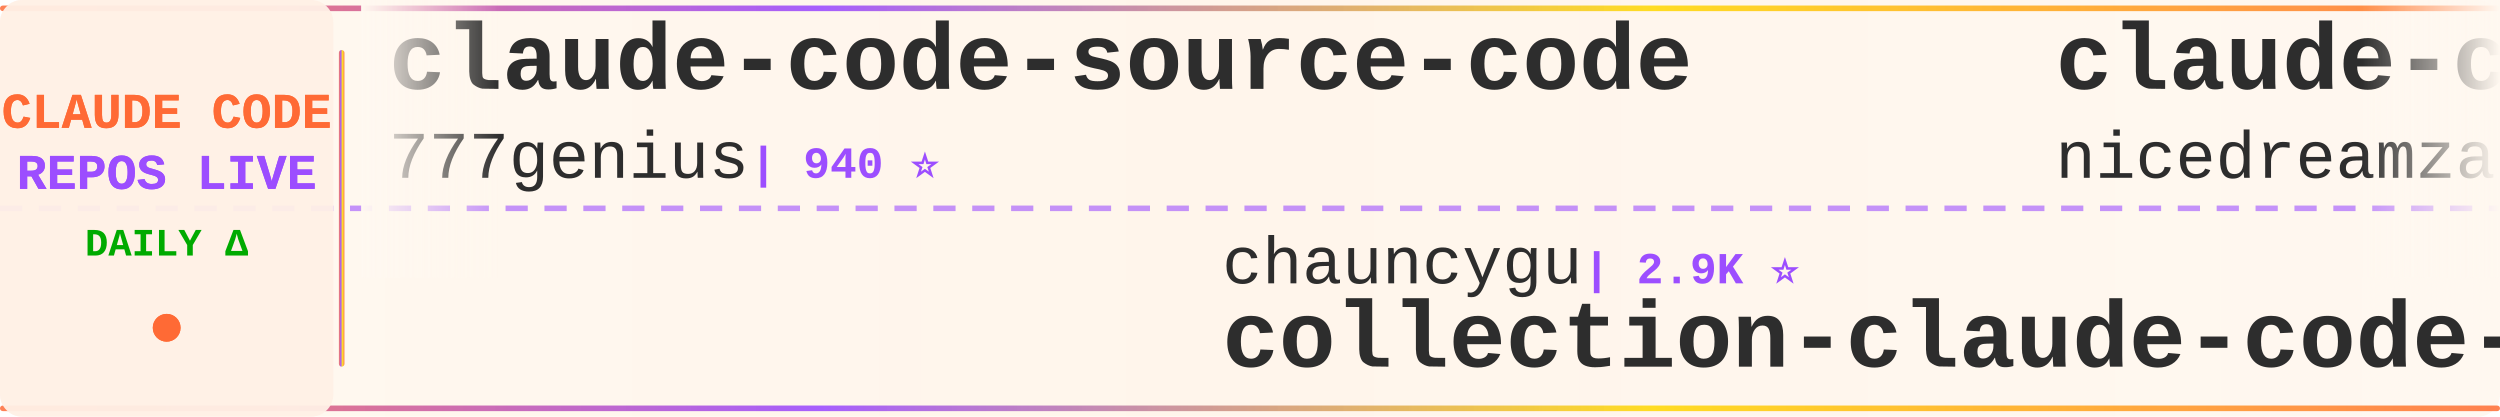
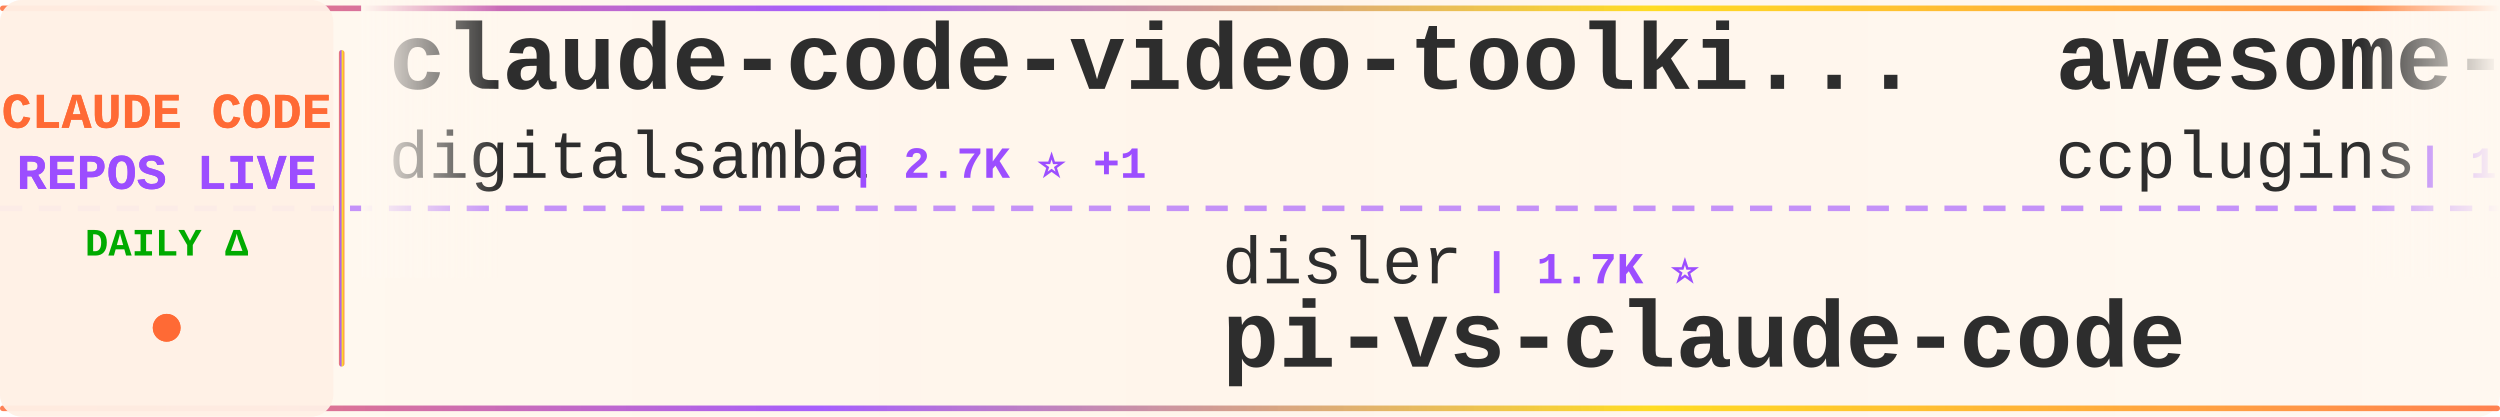
<svg xmlns="http://www.w3.org/2000/svg" width="900" height="150">
  <defs>
    <linearGradient id="tickerBg" x1="0%" y1="0%" x2="100%" y2="0%">
      <stop offset="0%" style="stop-color:#fff8f0;stop-opacity:0.98" />
      <stop offset="50%" style="stop-color:#fff5eb;stop-opacity:1" />
      <stop offset="100%" style="stop-color:#fff8f0;stop-opacity:0.98" />
    </linearGradient>
    <linearGradient id="borderGrad" x1="0%" y1="0%" x2="100%" y2="0%">
      <stop offset="0%" style="stop-color:#FF6B35;stop-opacity:0.85">
        <animate attributeName="stop-opacity" values="0.85;1;0.85" dur="2s" repeatCount="indefinite" />
      </stop>
      <stop offset="33%" style="stop-color:#9C4EFF;stop-opacity:0.9">
        <animate attributeName="stop-opacity" values="0.9;1;0.9" dur="2.2s" repeatCount="indefinite" />
      </stop>
      <stop offset="66%" style="stop-color:#FFD700;stop-opacity:0.85">
        <animate attributeName="stop-opacity" values="0.85;1;0.85" dur="1.8s" repeatCount="indefinite" />
      </stop>
      <stop offset="100%" style="stop-color:#FF6B35;stop-opacity:0.85">
        <animate attributeName="stop-opacity" values="0.85;1;0.85" dur="2s" repeatCount="indefinite" />
      </stop>
    </linearGradient>
    <filter id="textGlow">
      <feGaussianBlur stdDeviation="0.15" result="coloredBlur" />
      <feMerge>
        <feMergeNode in="coloredBlur" />
        <feMergeNode in="SourceGraphic" />
      </feMerge>
    </filter>
    <filter id="metricGlow">
      <feGaussianBlur stdDeviation="0.2" result="coloredBlur" />
      <feMerge>
        <feMergeNode in="coloredBlur" />
        <feMergeNode in="SourceGraphic" />
      </feMerge>
    </filter>
    <linearGradient id="leftFade" x1="0%" y1="0%" x2="100%" y2="0%">
      <stop offset="0%" style="stop-color:#fff8f0;stop-opacity:1" />
      <stop offset="100%" style="stop-color:#fff8f0;stop-opacity:0" />
    </linearGradient>
    <linearGradient id="rightFade" x1="0%" y1="0%" x2="100%" y2="0%">
      <stop offset="0%" style="stop-color:#fff8f0;stop-opacity:0" />
      <stop offset="100%" style="stop-color:#fff8f0;stop-opacity:1" />
    </linearGradient>
  </defs>
  <rect width="900" height="150" fill="url(#tickerBg)" rx="8" />
  <rect x="0" y="2" width="900" height="2" fill="url(#borderGrad)" rx="1" />
  <rect x="0" y="146" width="900" height="2" fill="url(#borderGrad)" rx="1" />
  <line x1="0" y1="75" x2="900" y2="75" stroke="#9C4EFF" stroke-width="2" stroke-dasharray="8 6" opacity="0.6" />
  <rect x="0" y="0" width="120" height="150" fill="#fff0e6" opacity="0.95" rx="8" />
  <text x="60" y="46" font-family="'Courier New', monospace" font-size="18" font-weight="bold" fill="#FF6B35" text-anchor="middle" filter="url(#textGlow)">
    CLAUDE CODE
  </text>
  <text x="60" y="68" font-family="'Courier New', monospace" font-size="18" font-weight="bold" fill="#9C4EFF" text-anchor="middle" filter="url(#textGlow)">
    REPOS LIVE
  </text>
  <text x="60" y="92" font-family="'Courier New', monospace" font-size="14" font-weight="bold" fill="#00aa00" text-anchor="middle">
    DAILY Δ
  </text>
  <circle cx="60" cy="118" r="5" fill="#FF6B35" filter="url(#metricGlow)">
    <animate attributeName="r" values="4;6;4" dur="1.5s" repeatCount="indefinite" />
    <animate attributeName="opacity" values="0.6;1;0.6" dur="1.5s" repeatCount="indefinite" />
  </circle>
  <rect x="122" y="18" width="2" height="114" fill="url(#borderGrad)" rx="1" />
  <clipPath id="tickerClip">
    <rect x="130" y="0" width="770" height="150" />
  </clipPath>
  <g clip-path="url(#tickerClip)">
    <g id="tickerItems">
      <animateTransform attributeName="transform" attributeType="XML" type="translate" from="0 0" to="-3000 0" dur="54s" repeatCount="indefinite" />
      <g transform="translate(0, 0)">
-         <text x="140" y="32" font-family="'Courier New', monospace" font-size="34" font-weight="bold" fill="#2d2d2d">claude-code-source-code</text>
-         <text x="140" y="64" font-family="'Courier New', monospace" font-size="24" font-weight="normal" fill="#2d2d2d" opacity="1.0">777genius</text>
-         <text x="270" y="64" font-family="'Courier New', monospace" font-size="16" font-weight="bold" fill="#9C4EFF"> | 940 ⭐</text>
+         <text x="140" y="32" font-family="'Courier New', monospace" font-size="34" font-weight="bold" fill="#2d2d2d">claude-code-video-toolki...</text>
+         <text x="140" y="64" font-family="'Courier New', monospace" font-size="24" font-weight="normal" fill="#2d2d2d" opacity="1.0">digitalsamba</text>
+         <text x="306" y="64" font-family="'Courier New', monospace" font-size="16" font-weight="bold" fill="#9C4EFF"> | 2.7K ⭐ +1</text>
      </g>
      <g transform="translate(300, 0)">
-         <text x="140" y="102" font-family="'Courier New', monospace" font-size="24" font-weight="normal" fill="#2d2d2d" opacity="1.0">chauncygu</text>
-         <text x="270" y="102" font-family="'Courier New', monospace" font-size="16" font-weight="bold" fill="#9C4EFF"> | 2.9K ⭐</text>
-         <text x="140" y="132" font-family="'Courier New', monospace" font-size="34" font-weight="bold" fill="#2d2d2d">collection-claude-code-s...</text>
+         <text x="140" y="102" font-family="'Courier New', monospace" font-size="24" font-weight="normal" fill="#2d2d2d" opacity="1.0">disler</text>
+         <text x="234" y="102" font-family="'Courier New', monospace" font-size="16" font-weight="bold" fill="#9C4EFF"> | 1.7K ⭐</text>
+         <text x="140" y="132" font-family="'Courier New', monospace" font-size="34" font-weight="bold" fill="#2d2d2d">pi-vs-claude-code</text>
      </g>
      <g transform="translate(600, 0)">
-         <text x="140" y="32" font-family="'Courier New', monospace" font-size="34" font-weight="bold" fill="#2d2d2d">claude-code-local</text>
-         <text x="140" y="64" font-family="'Courier New', monospace" font-size="24" font-weight="normal" fill="#2d2d2d" opacity="1.0">nicedreamzapp</text>
-         <text x="318" y="64" font-family="'Courier New', monospace" font-size="16" font-weight="bold" fill="#9C4EFF"> | 3.5K ⭐</text>
+         <text x="140" y="32" font-family="'Courier New', monospace" font-size="34" font-weight="bold" fill="#2d2d2d">awesome-claude-code-plug...</text>
+         <text x="140" y="64" font-family="'Courier New', monospace" font-size="24" font-weight="normal" fill="#2d2d2d" opacity="1.0">ccplugins</text>
+         <text x="270" y="64" font-family="'Courier New', monospace" font-size="16" font-weight="bold" fill="#9C4EFF"> | 1.0K ⭐</text>
      </g>
      <g transform="translate(900, 0)">
-         <text x="140" y="102" font-family="'Courier New', monospace" font-size="24" font-weight="normal" fill="#2d2d2d" opacity="1.0">andrew-kramer-inno</text>
-         <text x="378" y="102" font-family="'Courier New', monospace" font-size="16" font-weight="bold" fill="#9C4EFF"> | 597 ⭐</text>
-         <text x="140" y="132" font-family="'Courier New', monospace" font-size="34" font-weight="bold" fill="#2d2d2d">claude-code-source-build</text>
+         <text x="140" y="102" font-family="'Courier New', monospace" font-size="24" font-weight="normal" fill="#2d2d2d" opacity="1.0">liuup</text>
+         <text x="222" y="102" font-family="'Courier New', monospace" font-size="16" font-weight="bold" fill="#9C4EFF"> | 4.1K ⭐</text>
+         <text x="140" y="132" font-family="'Courier New', monospace" font-size="34" font-weight="bold" fill="#2d2d2d">claude-code-analysis</text>
      </g>
      <g transform="translate(1200, 0)">
-         <text x="140" y="32" font-family="'Courier New', monospace" font-size="34" font-weight="bold" fill="#2d2d2d">claude-code-webui</text>
-         <text x="140" y="64" font-family="'Courier New', monospace" font-size="24" font-weight="normal" fill="#2d2d2d" opacity="1.0">sugyan</text>
-         <text x="234" y="64" font-family="'Courier New', monospace" font-size="16" font-weight="bold" fill="#9C4EFF"> | 1.1K ⭐</text>
+         <text x="140" y="32" font-family="'Courier New', monospace" font-size="34" font-weight="bold" fill="#2d2d2d">collection-claude-code-s...</text>
+         <text x="140" y="64" font-family="'Courier New', monospace" font-size="24" font-weight="normal" fill="#2d2d2d" opacity="1.0">chauncygu</text>
+         <text x="270" y="64" font-family="'Courier New', monospace" font-size="16" font-weight="bold" fill="#9C4EFF"> | 2.9K ⭐</text>
      </g>
      <g transform="translate(1500, 0)">
-         <text x="140" y="102" font-family="'Courier New', monospace" font-size="24" font-weight="normal" fill="#2d2d2d" opacity="1.0">huangserva</text>
-         <text x="282" y="102" font-family="'Courier New', monospace" font-size="16" font-weight="bold" fill="#9C4EFF"> | 633 ⭐</text>
-         <text x="140" y="132" font-family="'Courier New', monospace" font-size="34" font-weight="bold" fill="#2d2d2d">claude-code-cli</text>
+         <text x="140" y="102" font-family="'Courier New', monospace" font-size="24" font-weight="normal" fill="#2d2d2d" opacity="1.0">pedrohcgs</text>
+         <text x="270" y="102" font-family="'Courier New', monospace" font-size="16" font-weight="bold" fill="#9C4EFF"> | 1.7K ⭐</text>
+         <text x="140" y="132" font-family="'Courier New', monospace" font-size="34" font-weight="bold" fill="#2d2d2d">claude-code-my-workflow</text>
      </g>
      <g transform="translate(1800, 0)">
-         <text x="140" y="32" font-family="'Courier New', monospace" font-size="34" font-weight="bold" fill="#2d2d2d">ralph-claude-code</text>
-         <text x="140" y="64" font-family="'Courier New', monospace" font-size="24" font-weight="normal" fill="#2d2d2d" opacity="1.0">frankbria</text>
-         <text x="270" y="64" font-family="'Courier New', monospace" font-size="16" font-weight="bold" fill="#9C4EFF"> | 9.7K ⭐</text>
+         <text x="140" y="32" font-family="'Courier New', monospace" font-size="34" font-weight="bold" fill="#2d2d2d">claude-code-rust</text>
+         <text x="140" y="64" font-family="'Courier New', monospace" font-size="24" font-weight="normal" fill="#2d2d2d" opacity="1.0">lorryjovens-hub</text>
+         <text x="342" y="64" font-family="'Courier New', monospace" font-size="16" font-weight="bold" fill="#9C4EFF"> | 1.7K ⭐ +1</text>
      </g>
      <g transform="translate(2100, 0)">
-         <text x="140" y="102" font-family="'Courier New', monospace" font-size="24" font-weight="normal" fill="#2d2d2d" opacity="1.0">ChinaSiro</text>
-         <text x="270" y="102" font-family="'Courier New', monospace" font-size="16" font-weight="bold" fill="#9C4EFF"> | 9.8K ⭐</text>
-         <text x="140" y="132" font-family="'Courier New', monospace" font-size="34" font-weight="bold" fill="#2d2d2d">claude-code-sourcemap</text>
+         <text x="140" y="102" font-family="'Courier New', monospace" font-size="24" font-weight="normal" fill="#2d2d2d" opacity="1.0">https-deeplearning-ai</text>
+         <text x="414" y="102" font-family="'Courier New', monospace" font-size="16" font-weight="bold" fill="#9C4EFF"> | 566 ⭐</text>
+         <text x="140" y="132" font-family="'Courier New', monospace" font-size="34" font-weight="bold" fill="#2d2d2d">sc-claude-code-files</text>
      </g>
      <g transform="translate(2400, 0)">
-         <text x="140" y="32" font-family="'Courier New', monospace" font-size="34" font-weight="bold" fill="#2d2d2d">Claude-Code-Game-Studios</text>
-         <text x="140" y="64" font-family="'Courier New', monospace" font-size="24" font-weight="normal" fill="#2d2d2d" opacity="1.0">Donchitos</text>
-         <text x="270" y="64" font-family="'Courier New', monospace" font-size="16" font-weight="bold" fill="#9C4EFF"> | 40.5K ⭐ +16</text>
+         <text x="140" y="32" font-family="'Courier New', monospace" font-size="34" font-weight="bold" fill="#2d2d2d">claude-code-system-promp...</text>
+         <text x="140" y="64" font-family="'Courier New', monospace" font-size="24" font-weight="normal" fill="#2d2d2d" opacity="1.0">Piebald-AI</text>
+         <text x="282" y="64" font-family="'Courier New', monospace" font-size="16" font-weight="bold" fill="#9C4EFF"> | 13.2K ⭐</text>
      </g>
      <g transform="translate(2700, 0)">
-         <text x="140" y="102" font-family="'Courier New', monospace" font-size="24" font-weight="normal" fill="#2d2d2d" opacity="1.0">AICoderTudou</text>
-         <text x="306" y="102" font-family="'Courier New', monospace" font-size="16" font-weight="bold" fill="#9C4EFF"> | 494 ⭐</text>
-         <text x="140" y="132" font-family="'Courier New', monospace" font-size="34" font-weight="bold" fill="#2d2d2d">claude-code-tudou</text>
+         <text x="140" y="102" font-family="'Courier New', monospace" font-size="24" font-weight="normal" fill="#2d2d2d" opacity="1.0">zebbern</text>
+         <text x="246" y="102" font-family="'Courier New', monospace" font-size="16" font-weight="bold" fill="#9C4EFF"> | 4.7K ⭐</text>
+         <text x="140" y="132" font-family="'Courier New', monospace" font-size="34" font-weight="bold" fill="#2d2d2d">claude-code-guide</text>
      </g>
      <g transform="translate(3000, 0)">
-         <text x="140" y="32" font-family="'Courier New', monospace" font-size="34" font-weight="bold" fill="#2d2d2d">claude-code-source-code</text>
-         <text x="140" y="64" font-family="'Courier New', monospace" font-size="24" font-weight="normal" fill="#2d2d2d" opacity="1.0">777genius</text>
-         <text x="270" y="64" font-family="'Courier New', monospace" font-size="16" font-weight="bold" fill="#9C4EFF"> | 940 ⭐</text>
+         <text x="140" y="32" font-family="'Courier New', monospace" font-size="34" font-weight="bold" fill="#2d2d2d">claude-code-video-toolki...</text>
+         <text x="140" y="64" font-family="'Courier New', monospace" font-size="24" font-weight="normal" fill="#2d2d2d" opacity="1.0">digitalsamba</text>
+         <text x="306" y="64" font-family="'Courier New', monospace" font-size="16" font-weight="bold" fill="#9C4EFF"> | 2.7K ⭐ +1</text>
      </g>
      <g transform="translate(3300, 0)">
-         <text x="140" y="102" font-family="'Courier New', monospace" font-size="24" font-weight="normal" fill="#2d2d2d" opacity="1.0">chauncygu</text>
-         <text x="270" y="102" font-family="'Courier New', monospace" font-size="16" font-weight="bold" fill="#9C4EFF"> | 2.9K ⭐</text>
-         <text x="140" y="132" font-family="'Courier New', monospace" font-size="34" font-weight="bold" fill="#2d2d2d">collection-claude-code-s...</text>
+         <text x="140" y="102" font-family="'Courier New', monospace" font-size="24" font-weight="normal" fill="#2d2d2d" opacity="1.0">disler</text>
+         <text x="234" y="102" font-family="'Courier New', monospace" font-size="16" font-weight="bold" fill="#9C4EFF"> | 1.7K ⭐</text>
+         <text x="140" y="132" font-family="'Courier New', monospace" font-size="34" font-weight="bold" fill="#2d2d2d">pi-vs-claude-code</text>
      </g>
      <g transform="translate(3600, 0)">
-         <text x="140" y="32" font-family="'Courier New', monospace" font-size="34" font-weight="bold" fill="#2d2d2d">claude-code-local</text>
-         <text x="140" y="64" font-family="'Courier New', monospace" font-size="24" font-weight="normal" fill="#2d2d2d" opacity="1.0">nicedreamzapp</text>
-         <text x="318" y="64" font-family="'Courier New', monospace" font-size="16" font-weight="bold" fill="#9C4EFF"> | 3.5K ⭐</text>
+         <text x="140" y="32" font-family="'Courier New', monospace" font-size="34" font-weight="bold" fill="#2d2d2d">awesome-claude-code-plug...</text>
+         <text x="140" y="64" font-family="'Courier New', monospace" font-size="24" font-weight="normal" fill="#2d2d2d" opacity="1.0">ccplugins</text>
+         <text x="270" y="64" font-family="'Courier New', monospace" font-size="16" font-weight="bold" fill="#9C4EFF"> | 1.0K ⭐</text>
      </g>
      <g transform="translate(3900, 0)">
-         <text x="140" y="102" font-family="'Courier New', monospace" font-size="24" font-weight="normal" fill="#2d2d2d" opacity="1.0">andrew-kramer-inno</text>
-         <text x="378" y="102" font-family="'Courier New', monospace" font-size="16" font-weight="bold" fill="#9C4EFF"> | 597 ⭐</text>
-         <text x="140" y="132" font-family="'Courier New', monospace" font-size="34" font-weight="bold" fill="#2d2d2d">claude-code-source-build</text>
+         <text x="140" y="102" font-family="'Courier New', monospace" font-size="24" font-weight="normal" fill="#2d2d2d" opacity="1.0">liuup</text>
+         <text x="222" y="102" font-family="'Courier New', monospace" font-size="16" font-weight="bold" fill="#9C4EFF"> | 4.1K ⭐</text>
+         <text x="140" y="132" font-family="'Courier New', monospace" font-size="34" font-weight="bold" fill="#2d2d2d">claude-code-analysis</text>
      </g>
    </g>
  </g>
  <rect x="130" y="0" width="50" height="100" fill="url(#leftFade)" />
  <rect x="850" y="0" width="50" height="100" fill="url(#rightFade)" />
</svg>
